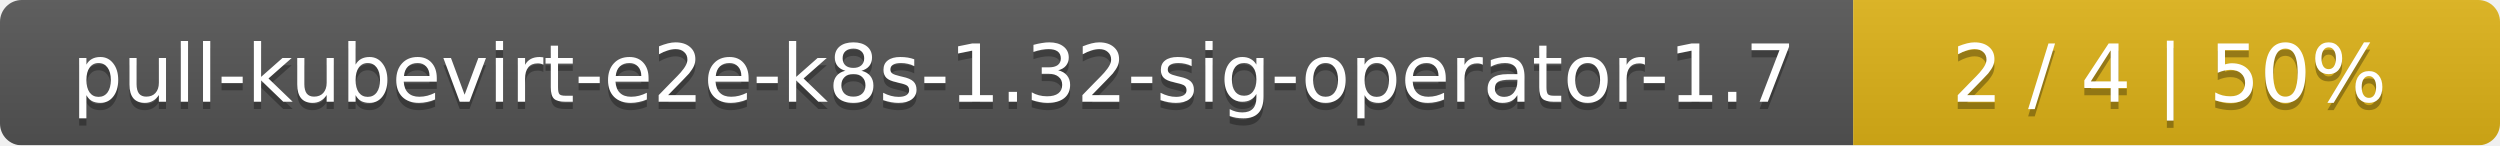
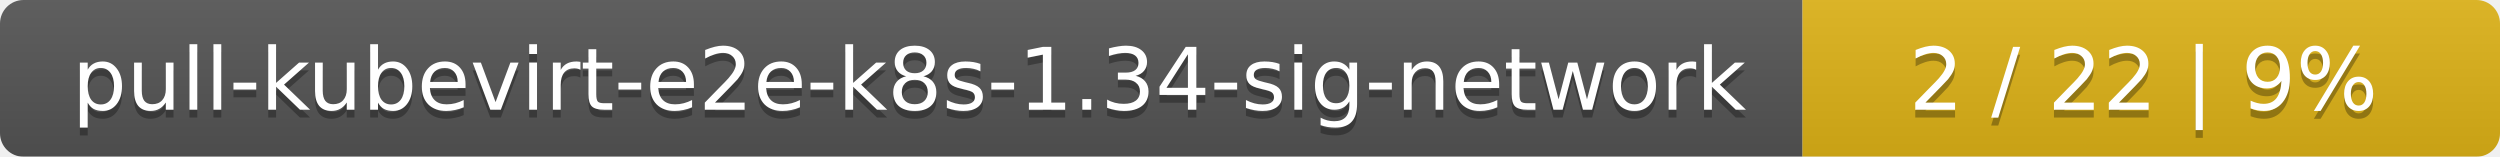
- <svg xmlns="http://www.w3.org/2000/svg" width="344" height="20">
+ <svg xmlns="http://www.w3.org/2000/svg" width="319" height="20">
  <linearGradient id="smooth" x2="0" y2="100%">
    <stop offset="0" stop-color="#bbb" stop-opacity=".1" />
    <stop offset="1" stop-opacity=".1" />
  </linearGradient>
  <mask id="round">
-     <rect width="344" height="20" rx="3" fill="#fff" />
+     <rect width="319" height="20" rx="3" fill="#fff" />
  </mask>
  <g mask="url(#round)">
-     <rect width="255" height="20" fill="#555" />
-     <rect x="255" width="89" height="20" fill="#dfb317" />
-     <rect width="344" height="20" fill="url(#smooth)" />
+     <rect width="230" height="20" fill="#555" />
+     <rect x="230" width="89" height="20" fill="#dfb317" />
+     <rect width="319" height="20" fill="url(#smooth)" />
  </g>
  <g fill="#fff" text-anchor="middle" font-family="DejaVu Sans,Verdana,Geneva,sans-serif" font-size="11">
-     <text x="128.5" y="15" fill="#010101" fill-opacity=".3">pull-kubevirt-e2e-k8s-1.32-sig-operator-1.7</text>
-     <text x="128.5" y="14">pull-kubevirt-e2e-k8s-1.32-sig-operator-1.7</text>
-     <text x="298.5" y="15" fill="#010101" fill-opacity=".3">2 / 4    |    50%</text>
-     <text x="298.5" y="14">2 / 4    |    50%</text>
+     <text x="116" y="15" fill="#010101" fill-opacity=".3">pull-kubevirt-e2e-k8s-1.34-sig-network</text>
+     <text x="116" y="14">pull-kubevirt-e2e-k8s-1.34-sig-network</text>
+     <text x="273.5" y="15" fill="#010101" fill-opacity=".3">2 / 22    |    9%</text>
+     <text x="273.5" y="14">2 / 22    |    9%</text>
  </g>
</svg>
